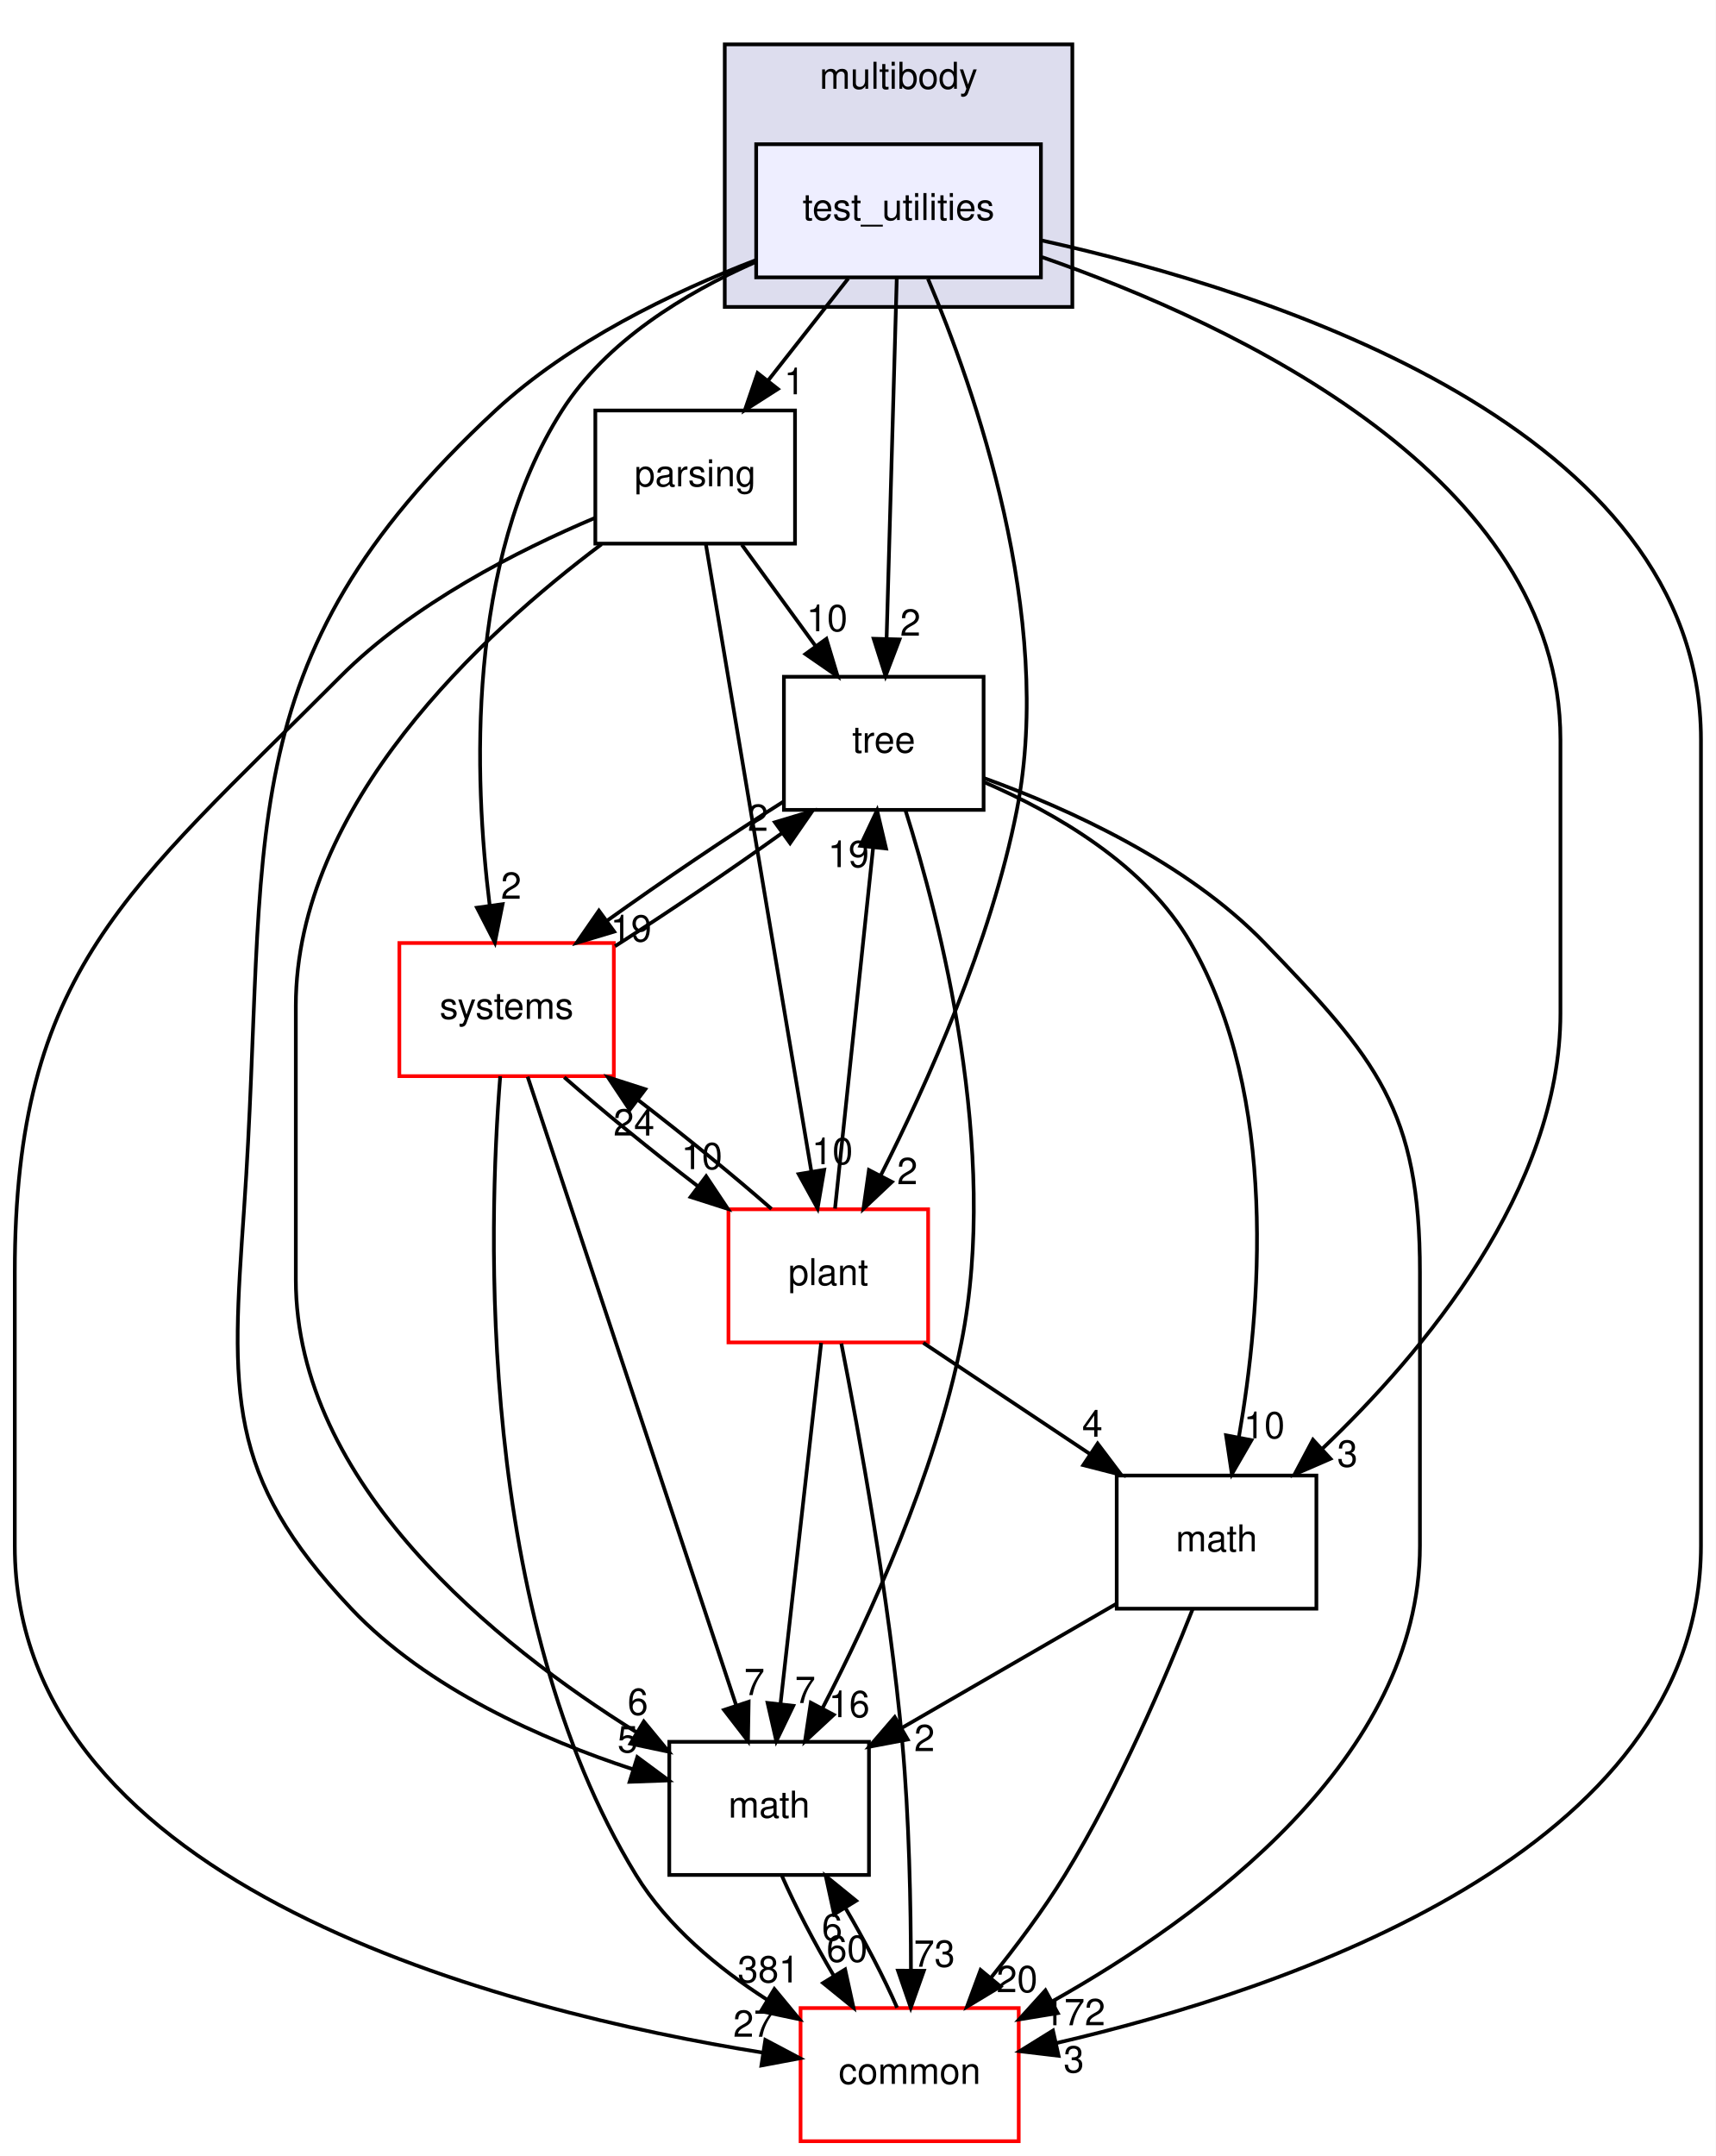
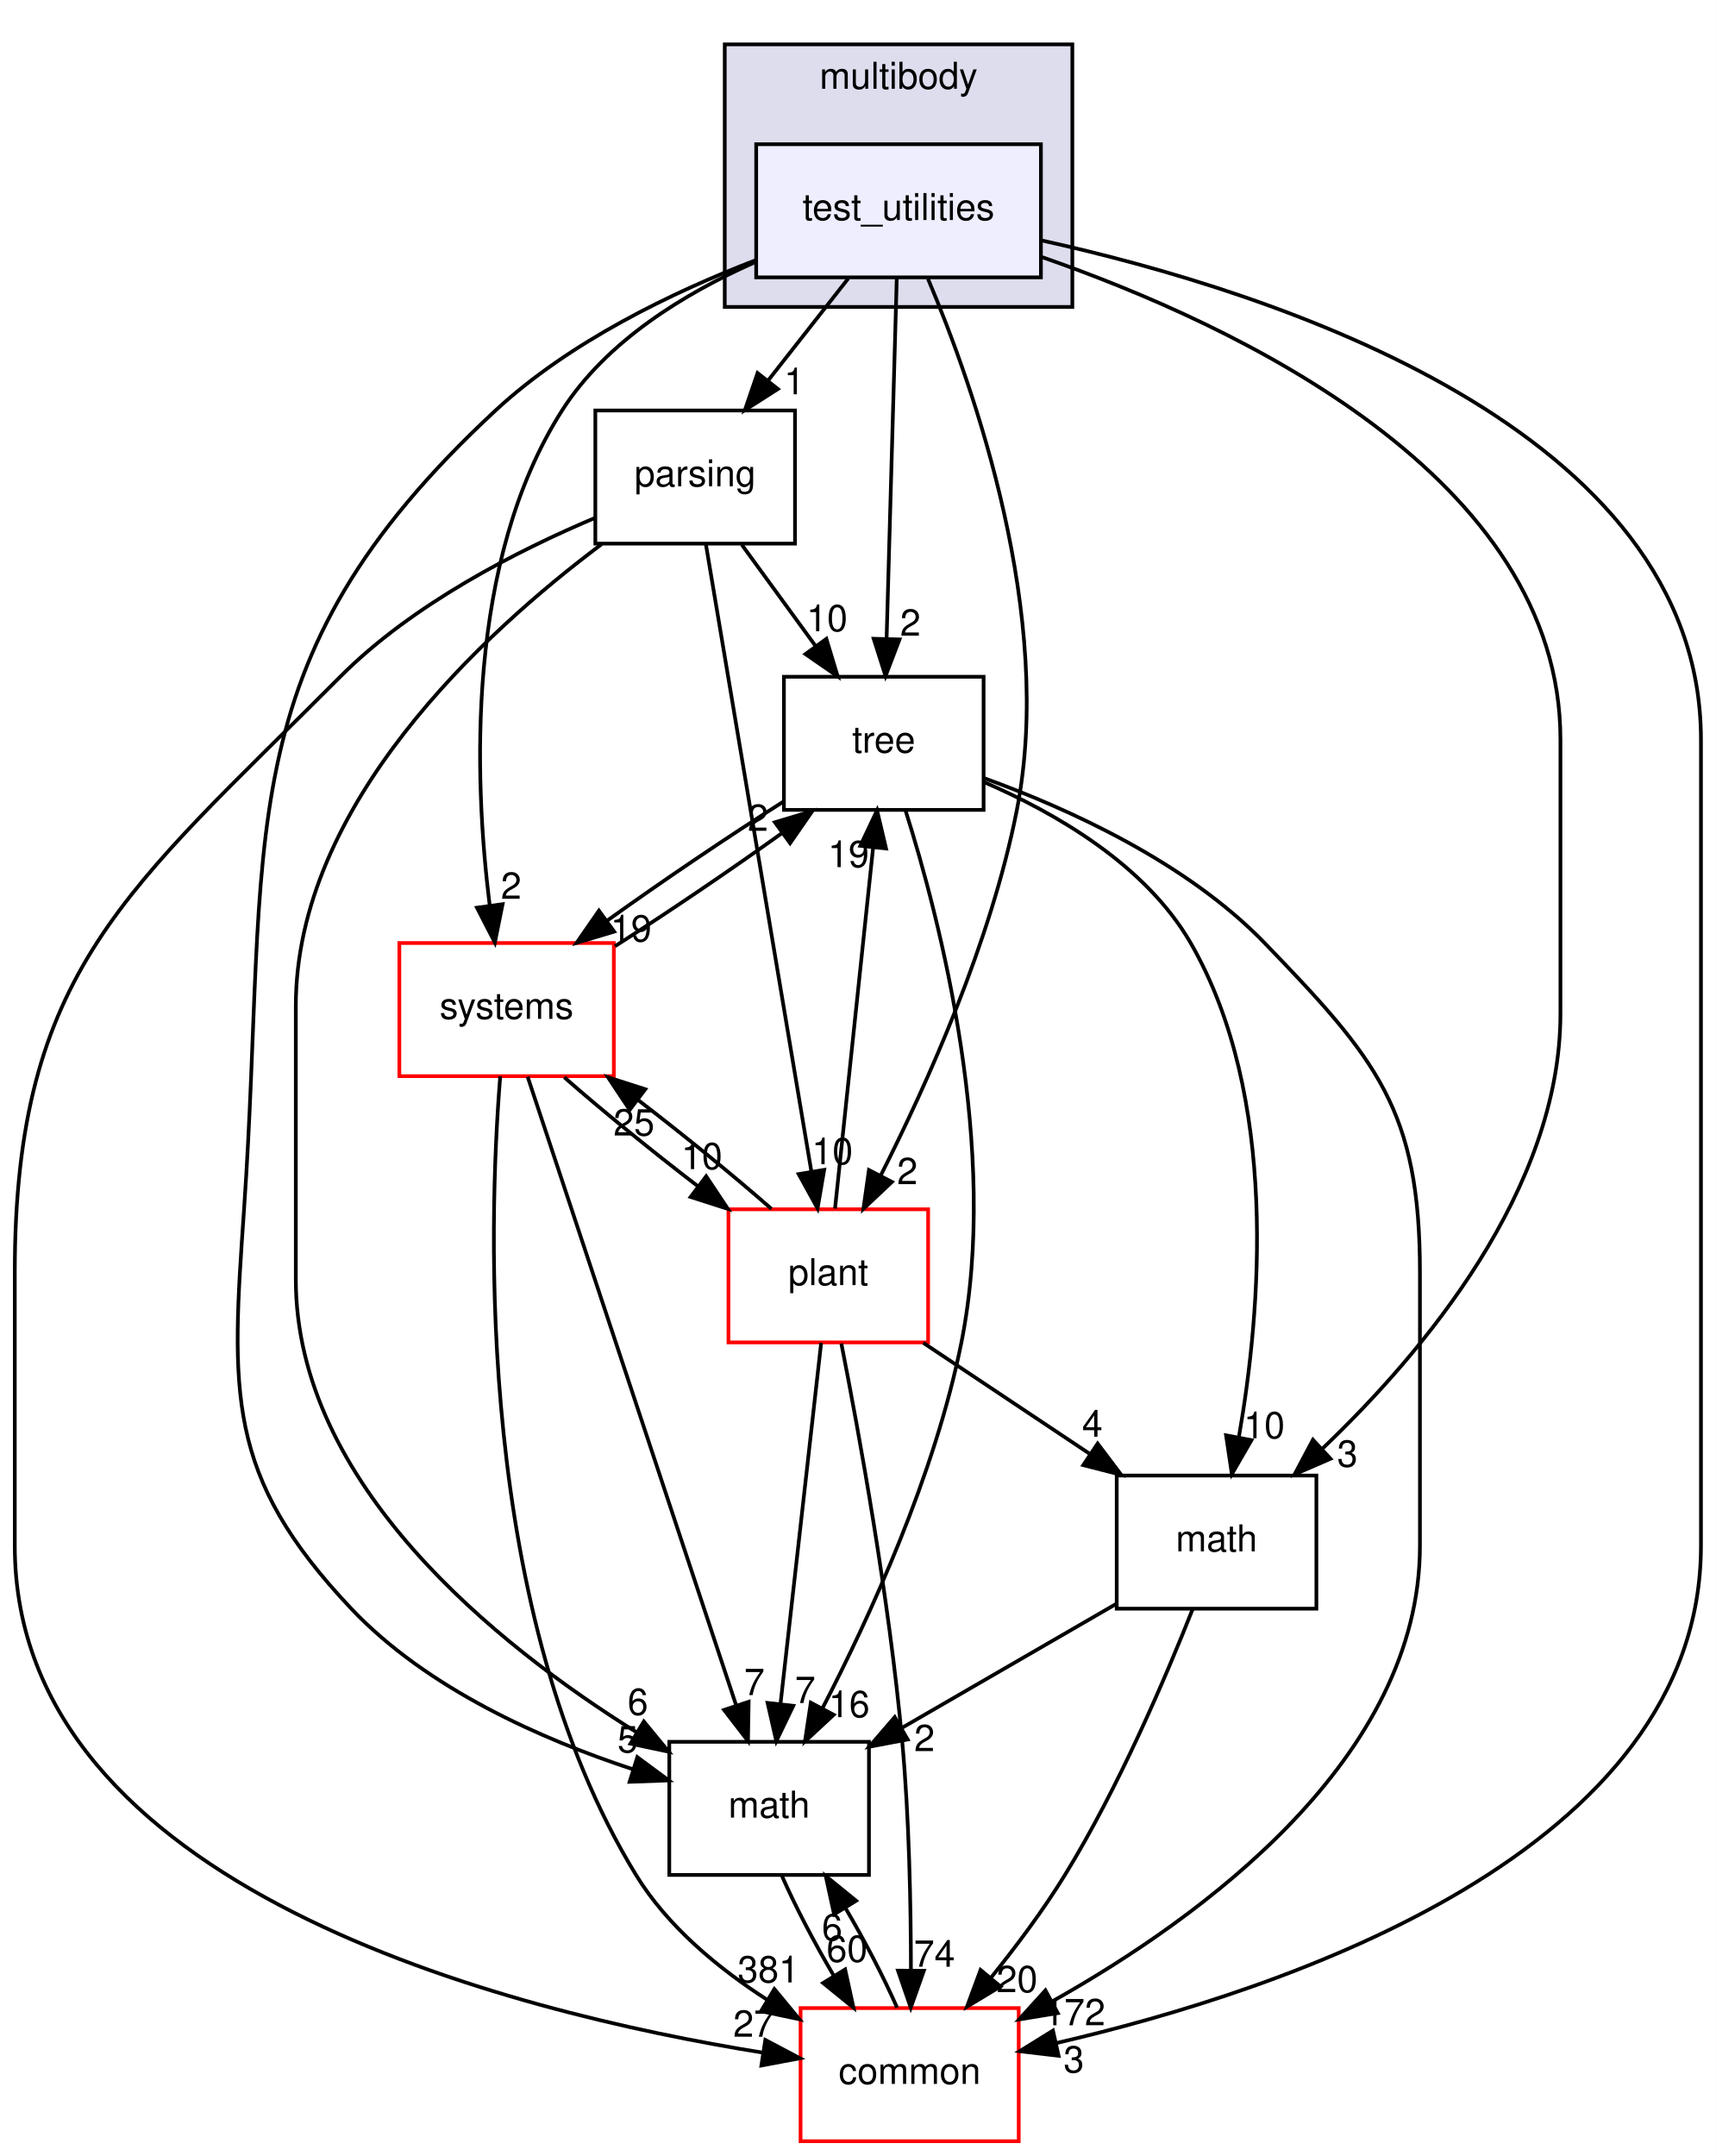
<svg xmlns="http://www.w3.org/2000/svg" xmlns:xlink="http://www.w3.org/1999/xlink" width="464pt" height="583pt" viewBox="0.00 0.00 464.00 583.00">
  <g id="graph0" class="graph" transform="scale(1 1) rotate(0) translate(4 579)">
    <polygon fill="white" stroke="transparent" points="-4,4 -4,-579 460,-579 460,4 -4,4" />
    <g id="clust1" class="cluster">
      <g id="a_clust1">
        <a xlink:href="dir_39b8b3c6654246a9c12332c930bc7d3f.html" target="_top" xlink:title="multibody">
          <polygon fill="#ddddee" stroke="black" points="192,-496 192,-567 286,-567 286,-496 192,-496" />
          <text text-anchor="middle" x="239" y="-555" font-family="Helvetica,sans-Serif" font-size="10.00">multibody</text>
        </a>
      </g>
    </g>
    <g id="node1" class="node">
      <g id="a_node1">
        <a xlink:href="dir_4d6afa0018d27b03aafc768625d5f8d5.html" target="_top" xlink:title="test_utilities">
          <polygon fill="#eeeeff" stroke="black" points="277.5,-540 200.5,-540 200.5,-504 277.5,-504 277.5,-540" />
          <text text-anchor="middle" x="239" y="-519.5" font-family="Helvetica,sans-Serif" font-size="10.00">test_utilities</text>
        </a>
      </g>
    </g>
    <g id="node2" class="node">
      <g id="a_node2">
        <a xlink:href="dir_e56f4370c0abfd94d0eb867c3946e12e.html" target="_top" xlink:title="parsing">
          <polygon fill="none" stroke="black" points="211,-468 157,-468 157,-432 211,-432 211,-468" />
          <text text-anchor="middle" x="184" y="-447.5" font-family="Helvetica,sans-Serif" font-size="10.00">parsing</text>
        </a>
      </g>
    </g>
    <g id="edge1" class="edge">
      <path fill="none" stroke="black" d="M225.4,-503.7C218.88,-495.39 210.93,-485.28 203.75,-476.14" />
      <polygon fill="black" stroke="black" points="206.37,-473.81 197.44,-468.1 200.87,-478.13 206.37,-473.81" />
      <g id="a_edge1-headlabel">
        <a xlink:href="dir_000092_000088.html" target="_top" xlink:title="1">
          <text text-anchor="middle" x="210.82" y="-472.38" font-family="Helvetica,sans-Serif" font-size="10.00">1</text>
        </a>
      </g>
    </g>
    <g id="node3" class="node">
      <g id="a_node3">
        <a xlink:href="dir_fc0178d6978c9fa2cad6ef3e048a60a7.html" target="_top" xlink:title="math">
          <polygon fill="none" stroke="black" points="231,-108 177,-108 177,-72 231,-72 231,-108" />
          <text text-anchor="middle" x="204" y="-87.5" font-family="Helvetica,sans-Serif" font-size="10.00">math</text>
        </a>
      </g>
    </g>
    <g id="edge2" class="edge">
      <path fill="none" stroke="black" d="M200.35,-508.64C177.85,-499.98 150.06,-486.6 130,-468 56.2,-399.57 68.94,-352.41 62,-252 58.57,-202.42 56.85,-180.11 91,-144 111.55,-122.28 142.77,-108.57 167.2,-100.56" />
      <polygon fill="black" stroke="black" points="168.35,-103.86 176.86,-97.56 166.27,-97.18 168.35,-103.86" />
      <g id="a_edge2-headlabel">
        <a xlink:href="dir_000092_000018.html" target="_top" xlink:title="5">
          <text text-anchor="middle" x="165.75" y="-105.14" font-family="Helvetica,sans-Serif" font-size="10.00">5</text>
        </a>
      </g>
    </g>
    <g id="node4" class="node">
      <g id="a_node4">
        <a xlink:href="dir_a36da230f0956f48b11c85f7d599788f.html" target="_top" xlink:title="common">
          <polygon fill="white" stroke="red" points="271.5,-36 212.5,-36 212.5,0 271.5,0 271.5,-36" />
          <text text-anchor="middle" x="242" y="-15.5" font-family="Helvetica,sans-Serif" font-size="10.00">common</text>
        </a>
      </g>
    </g>
    <g id="edge3" class="edge">
      <path fill="none" stroke="black" d="M277.8,-513.96C340.21,-500.15 456,-463.19 456,-379 456,-379 456,-379 456,-161 456,-78.22 343.44,-40.82 281.59,-26.52" />
      <polygon fill="black" stroke="black" points="282.28,-23.09 271.76,-24.34 280.76,-29.92 282.28,-23.09" />
      <g id="a_edge3-headlabel">
        <a xlink:href="dir_000092_000015.html" target="_top" xlink:title="3">
          <text text-anchor="middle" x="286.4" y="-18.59" font-family="Helvetica,sans-Serif" font-size="10.00">3</text>
        </a>
      </g>
    </g>
    <g id="node5" class="node">
      <g id="a_node5">
        <a xlink:href="dir_3f9cb8dbb3b4911cb2ecb548acd672c3.html" target="_top" xlink:title="tree">
          <polygon fill="none" stroke="black" points="262,-396 208,-396 208,-360 262,-360 262,-396" />
          <text text-anchor="middle" x="235" y="-375.5" font-family="Helvetica,sans-Serif" font-size="10.00">tree</text>
        </a>
      </g>
    </g>
    <g id="edge4" class="edge">
      <path fill="none" stroke="black" d="M238.52,-503.87C237.84,-479.67 236.58,-435.21 235.77,-406.39" />
      <polygon fill="black" stroke="black" points="239.26,-406.09 235.48,-396.19 232.27,-406.28 239.26,-406.09" />
      <g id="a_edge4-headlabel">
        <a xlink:href="dir_000092_000094.html" target="_top" xlink:title="2">
          <text text-anchor="middle" x="242.2" y="-407.1" font-family="Helvetica,sans-Serif" font-size="10.00">2</text>
        </a>
      </g>
    </g>
    <g id="node6" class="node">
      <g id="a_node6">
        <a xlink:href="dir_656f7d340c0f5b4ecaf881820f2aea38.html" target="_top" xlink:title="plant">
          <polygon fill="white" stroke="red" points="247,-252 193,-252 193,-216 247,-216 247,-252" />
          <text text-anchor="middle" x="220" y="-231.5" font-family="Helvetica,sans-Serif" font-size="10.00">plant</text>
        </a>
      </g>
    </g>
    <g id="edge5" class="edge">
      <path fill="none" stroke="black" d="M246.96,-503.61C259.45,-474.1 281.26,-412.29 271,-360 263.99,-324.26 246.7,-285.86 234.2,-261.19" />
      <polygon fill="black" stroke="black" points="237.21,-259.4 229.5,-252.13 230.99,-262.62 237.21,-259.4" />
      <g id="a_edge5-headlabel">
        <a xlink:href="dir_000092_000089.html" target="_top" xlink:title="2">
          <text text-anchor="middle" x="241.38" y="-258.79" font-family="Helvetica,sans-Serif" font-size="10.00">2</text>
        </a>
      </g>
    </g>
    <g id="node7" class="node">
      <g id="a_node7">
        <a xlink:href="dir_b7a0e33b407baa23d8a077e33033c988.html" target="_top" xlink:title="systems">
          <polygon fill="white" stroke="red" points="162,-324 104,-324 104,-288 162,-288 162,-324" />
          <text text-anchor="middle" x="133" y="-303.5" font-family="Helvetica,sans-Serif" font-size="10.00">systems</text>
        </a>
      </g>
    </g>
    <g id="edge6" class="edge">
      <path fill="none" stroke="black" d="M200.17,-508.09C181.23,-499.72 160,-486.8 148,-468 121.97,-427.22 124.19,-368.38 128.42,-334.27" />
      <polygon fill="black" stroke="black" points="131.92,-334.51 129.83,-324.13 124.99,-333.55 131.92,-334.51" />
      <g id="a_edge6-headlabel">
        <a xlink:href="dir_000092_000081.html" target="_top" xlink:title="2">
          <text text-anchor="middle" x="134.24" y="-335.96" font-family="Helvetica,sans-Serif" font-size="10.00">2</text>
        </a>
      </g>
    </g>
    <g id="node8" class="node">
      <g id="a_node8">
        <a xlink:href="dir_7d55c3d5b8b0444a3d9934d2594c5211.html" target="_top" xlink:title="math">
          <polygon fill="none" stroke="black" points="352,-180 298,-180 298,-144 352,-144 352,-180" />
          <text text-anchor="middle" x="325" y="-159.5" font-family="Helvetica,sans-Serif" font-size="10.00">math</text>
        </a>
      </g>
    </g>
    <g id="edge7" class="edge">
      <path fill="none" stroke="black" d="M277.84,-509.46C330.49,-491.14 418,-450 418,-379 418,-379 418,-379 418,-305 418,-257.32 380.85,-213.19 353.52,-187.17" />
      <polygon fill="black" stroke="black" points="355.82,-184.54 346.1,-180.32 351.07,-189.68 355.82,-184.54" />
      <g id="a_edge7-headlabel">
        <a xlink:href="dir_000092_000085.html" target="_top" xlink:title="3">
          <text text-anchor="middle" x="360.39" y="-182.39" font-family="Helvetica,sans-Serif" font-size="10.00">3</text>
        </a>
      </g>
    </g>
    <g id="edge8" class="edge">
      <path fill="none" stroke="black" d="M158.68,-431.83C126.76,-407.92 76,-361.36 76,-307 76,-307 76,-307 76,-233 76,-177.69 130.24,-134.22 168.1,-110.61" />
      <polygon fill="black" stroke="black" points="170.11,-113.49 176.85,-105.32 166.49,-107.5 170.11,-113.49" />
      <g id="a_edge8-headlabel">
        <a xlink:href="dir_000088_000018.html" target="_top" xlink:title="6">
          <text text-anchor="middle" x="168.5" y="-115.28" font-family="Helvetica,sans-Serif" font-size="10.00">6</text>
        </a>
      </g>
    </g>
    <g id="edge9" class="edge">
      <path fill="none" stroke="black" d="M156.92,-438.96C136.08,-430.16 107.61,-415.7 88,-396 30.46,-338.22 0,-316.55 0,-235 0,-235 0,-235 0,-161 0,-68.33 133.63,-34.97 202.29,-23.95" />
      <polygon fill="black" stroke="black" points="202.97,-27.39 212.33,-22.43 201.91,-20.47 202.97,-27.39" />
      <g id="a_edge9-headlabel">
        <a xlink:href="dir_000088_000015.html" target="_top" xlink:title="27">
          <text text-anchor="middle" x="199.84" y="-28.24" font-family="Helvetica,sans-Serif" font-size="10.00">27</text>
        </a>
      </g>
    </g>
    <g id="edge10" class="edge">
      <path fill="none" stroke="black" d="M196.61,-431.7C202.6,-423.47 209.88,-413.48 216.48,-404.42" />
      <polygon fill="black" stroke="black" points="219.48,-406.25 222.54,-396.1 213.82,-402.13 219.48,-406.25" />
      <g id="a_edge10-headlabel">
        <a xlink:href="dir_000088_000094.html" target="_top" xlink:title="10">
          <text text-anchor="middle" x="219.66" y="-408.32" font-family="Helvetica,sans-Serif" font-size="10.00">10</text>
        </a>
      </g>
    </g>
    <g id="edge11" class="edge">
      <path fill="none" stroke="black" d="M186.89,-431.85C193.13,-394.75 207.92,-306.81 215.44,-262.1" />
      <polygon fill="black" stroke="black" points="218.89,-262.67 217.1,-252.23 211.99,-261.51 218.89,-262.67" />
      <g id="a_edge11-headlabel">
        <a xlink:href="dir_000088_000089.html" target="_top" xlink:title="10">
          <text text-anchor="middle" x="221.1" y="-264.19" font-family="Helvetica,sans-Serif" font-size="10.00">10</text>
        </a>
      </g>
    </g>
    <g id="edge12" class="edge">
      <path fill="none" stroke="black" d="M207.48,-71.7C211.06,-63.56 216.21,-53.69 221.51,-44.7" />
      <polygon fill="black" stroke="black" points="224.55,-46.45 226.82,-36.1 218.59,-42.78 224.55,-46.45" />
      <g id="a_edge12-headlabel">
        <a xlink:href="dir_000018_000015.html" target="_top" xlink:title="60">
          <text text-anchor="middle" x="225.07" y="-48.5" font-family="Helvetica,sans-Serif" font-size="10.00">60</text>
        </a>
      </g>
    </g>
    <g id="edge13" class="edge">
      <path fill="none" stroke="black" d="M238.61,-36.1C235.06,-44.21 229.92,-54.08 224.62,-63.08" />
      <polygon fill="black" stroke="black" points="221.57,-61.35 219.31,-71.7 227.53,-65.02 221.57,-61.35" />
      <g id="a_edge13-headlabel">
        <a xlink:href="dir_000015_000018.html" target="_top" xlink:title="6">
          <text text-anchor="middle" x="221.04" y="-54.3" font-family="Helvetica,sans-Serif" font-size="10.00">6</text>
        </a>
      </g>
    </g>
    <g id="edge14" class="edge">
      <path fill="none" stroke="black" d="M240.85,-359.96C250.19,-330.44 266.38,-267.97 256,-216 248.85,-180.19 231.22,-141.8 218.47,-117.16" />
      <polygon fill="black" stroke="black" points="221.46,-115.31 213.69,-108.11 215.27,-118.58 221.46,-115.31" />
      <g id="a_edge14-headlabel">
        <a xlink:href="dir_000094_000018.html" target="_top" xlink:title="16">
          <text text-anchor="middle" x="225.65" y="-114.66" font-family="Helvetica,sans-Serif" font-size="10.00">16</text>
        </a>
      </g>
    </g>
    <g id="edge15" class="edge">
      <path fill="none" stroke="black" d="M262.12,-368.59C284.86,-360.35 316.9,-345.84 338,-324 368.39,-292.55 380,-278.74 380,-235 380,-235 380,-235 380,-161 380,-103.63 321.36,-60.72 280.53,-37.79" />
      <polygon fill="black" stroke="black" points="282.06,-34.64 271.6,-32.93 278.72,-40.79 282.06,-34.64" />
      <g id="a_edge15-headlabel">
        <a xlink:href="dir_000094_000015.html" target="_top" xlink:title="172">
          <text text-anchor="middle" x="286.58" y="-31.36" font-family="Helvetica,sans-Serif" font-size="10.00">172</text>
        </a>
      </g>
    </g>
    <g id="edge16" class="edge">
      <path fill="none" stroke="black" d="M207.73,-362.15C192.98,-352.83 174.92,-340.61 160.18,-330.04" />
      <polygon fill="black" stroke="black" points="162.09,-327.09 151.94,-324.04 157.97,-332.75 162.09,-327.09" />
      <g id="a_edge16-headlabel">
        <a xlink:href="dir_000094_000081.html" target="_top" xlink:title="19">
          <text text-anchor="middle" x="166.66" y="-324.41" font-family="Helvetica,sans-Serif" font-size="10.00">19</text>
        </a>
      </g>
    </g>
    <g id="edge17" class="edge">
      <path fill="none" stroke="black" d="M262.1,-367.52C281.32,-359.24 305.79,-345.18 318,-324 341.96,-282.44 336.97,-224.34 331.05,-190.49" />
      <polygon fill="black" stroke="black" points="334.44,-189.57 329.14,-180.4 327.57,-190.88 334.44,-189.57" />
      <g id="a_edge17-headlabel">
        <a xlink:href="dir_000094_000085.html" target="_top" xlink:title="10">
          <text text-anchor="middle" x="337.9" y="-190.08" font-family="Helvetica,sans-Serif" font-size="10.00">10</text>
        </a>
      </g>
    </g>
    <g id="edge18" class="edge">
      <path fill="none" stroke="black" d="M218.07,-215.87C215.34,-191.67 210.33,-147.21 207.09,-118.39" />
      <polygon fill="black" stroke="black" points="210.53,-117.73 205.94,-108.19 203.58,-118.52 210.53,-117.73" />
      <g id="a_edge18-headlabel">
        <a xlink:href="dir_000089_000018.html" target="_top" xlink:title="7">
          <text text-anchor="middle" x="213.76" y="-118.49" font-family="Helvetica,sans-Serif" font-size="10.00">7</text>
        </a>
      </g>
    </g>
    <g id="edge19" class="edge">
      <path fill="none" stroke="black" d="M223.53,-215.7C228.27,-191.67 236.48,-146.74 240,-108 241.88,-87.35 242.33,-63.9 242.35,-46.26" />
      <polygon fill="black" stroke="black" points="245.85,-46.09 242.3,-36.1 238.85,-46.12 245.85,-46.09" />
      <g id="a_edge19-headlabel">
-         <a xlink:href="dir_000089_000015.html" target="_top" xlink:title="73">
-           <text text-anchor="middle" x="248.7" y="-47.17" font-family="Helvetica,sans-Serif" font-size="10.00">73</text>
+         <a xlink:href="dir_000089_000015.html" target="_top" xlink:title="74">
+           <text text-anchor="middle" x="248.7" y="-47.17" font-family="Helvetica,sans-Serif" font-size="10.00">74</text>
        </a>
      </g>
    </g>
    <g id="edge20" class="edge">
      <path fill="none" stroke="black" d="M221.82,-252.19C224.38,-276.42 229.07,-320.89 232.11,-349.68" />
      <polygon fill="black" stroke="black" points="228.66,-350.29 233.19,-359.87 235.62,-349.56 228.66,-350.29" />
      <g id="a_edge20-headlabel">
        <a xlink:href="dir_000089_000094.html" target="_top" xlink:title="19">
          <text text-anchor="middle" x="225.46" y="-344.52" font-family="Helvetica,sans-Serif" font-size="10.00">19</text>
        </a>
      </g>
    </g>
    <g id="edge21" class="edge">
      <path fill="none" stroke="black" d="M204.64,-252.1C194.54,-260.97 181.08,-271.94 168.51,-281.59" />
      <polygon fill="black" stroke="black" points="166.29,-278.88 160.42,-287.7 170.51,-284.46 166.29,-278.88" />
      <g id="a_edge21-headlabel">
-         <a xlink:href="dir_000089_000081.html" target="_top" xlink:title="24">
-           <text text-anchor="middle" x="167.45" y="-271.94" font-family="Helvetica,sans-Serif" font-size="10.00">24</text>
+         <a xlink:href="dir_000089_000081.html" target="_top" xlink:title="25">
+           <text text-anchor="middle" x="167.45" y="-271.94" font-family="Helvetica,sans-Serif" font-size="10.00">25</text>
        </a>
      </g>
    </g>
    <g id="edge22" class="edge">
      <path fill="none" stroke="black" d="M245.69,-215.88C259.29,-206.81 276.17,-195.55 290.86,-185.76" />
      <polygon fill="black" stroke="black" points="292.84,-188.65 299.22,-180.19 288.95,-182.82 292.84,-188.65" />
      <g id="a_edge22-headlabel">
        <a xlink:href="dir_000089_000085.html" target="_top" xlink:title="4">
          <text text-anchor="middle" x="291.42" y="-190.51" font-family="Helvetica,sans-Serif" font-size="10.00">4</text>
        </a>
      </g>
    </g>
    <g id="edge23" class="edge">
      <path fill="none" stroke="black" d="M138.69,-287.85C151.02,-250.68 180.3,-162.44 195.1,-117.82" />
      <polygon fill="black" stroke="black" points="198.46,-118.83 198.28,-108.23 191.81,-116.62 198.46,-118.83" />
      <g id="a_edge23-headlabel">
        <a xlink:href="dir_000081_000018.html" target="_top" xlink:title="7">
          <text text-anchor="middle" x="200.02" y="-120.63" font-family="Helvetica,sans-Serif" font-size="10.00">7</text>
        </a>
      </g>
    </g>
    <g id="edge24" class="edge">
      <path fill="none" stroke="black" d="M131.28,-287.98C128.03,-247.32 124.76,-142.65 168,-72 176.53,-58.07 190.23,-46.75 203.54,-38.2" />
      <polygon fill="black" stroke="black" points="205.42,-41.15 212.17,-32.98 201.8,-35.16 205.42,-41.15" />
      <g id="a_edge24-headlabel">
        <a xlink:href="dir_000081_000015.html" target="_top" xlink:title="381">
          <text text-anchor="middle" x="203.82" y="-42.94" font-family="Helvetica,sans-Serif" font-size="10.00">381</text>
        </a>
      </g>
    </g>
    <g id="edge25" class="edge">
      <path fill="none" stroke="black" d="M162.32,-323.14C176.54,-332.2 193.44,-343.66 207.42,-353.68" />
      <polygon fill="black" stroke="black" points="205.56,-356.65 215.7,-359.7 209.67,-350.99 205.56,-356.65" />
      <g id="a_edge25-headlabel">
        <a xlink:href="dir_000081_000094.html" target="_top" xlink:title="2">
          <text text-anchor="middle" x="200.98" y="-354.33" font-family="Helvetica,sans-Serif" font-size="10.00">2</text>
        </a>
      </g>
    </g>
    <g id="edge26" class="edge">
      <path fill="none" stroke="black" d="M148.59,-287.7C158.73,-278.8 172.21,-267.82 184.77,-258.2" />
      <polygon fill="black" stroke="black" points="186.97,-260.92 192.85,-252.1 182.76,-255.33 186.97,-260.92" />
      <g id="a_edge26-headlabel">
        <a xlink:href="dir_000081_000089.html" target="_top" xlink:title="10">
          <text text-anchor="middle" x="185.81" y="-262.85" font-family="Helvetica,sans-Serif" font-size="10.00">10</text>
        </a>
      </g>
    </g>
    <g id="edge27" class="edge">
      <path fill="none" stroke="black" d="M297.85,-145.29C280.72,-135.38 258.41,-122.48 239.84,-111.73" />
      <polygon fill="black" stroke="black" points="241.47,-108.63 231.06,-106.66 237.97,-114.69 241.47,-108.63" />
      <g id="a_edge27-headlabel">
        <a xlink:href="dir_000085_000018.html" target="_top" xlink:title="2">
          <text text-anchor="middle" x="246.01" y="-105.48" font-family="Helvetica,sans-Serif" font-size="10.00">2</text>
        </a>
      </g>
    </g>
    <g id="edge28" class="edge">
      <path fill="none" stroke="black" d="M318.58,-143.99C311.32,-125.61 298.6,-95.77 284,-72 278.13,-62.45 270.8,-52.65 263.91,-44.11" />
      <polygon fill="black" stroke="black" points="266.57,-41.84 257.5,-36.37 261.18,-46.31 266.57,-41.84" />
      <g id="a_edge28-headlabel">
        <a xlink:href="dir_000085_000015.html" target="_top" xlink:title="20">
          <text text-anchor="middle" x="271.05" y="-40.3" font-family="Helvetica,sans-Serif" font-size="10.00">20</text>
        </a>
      </g>
    </g>
  </g>
</svg>
